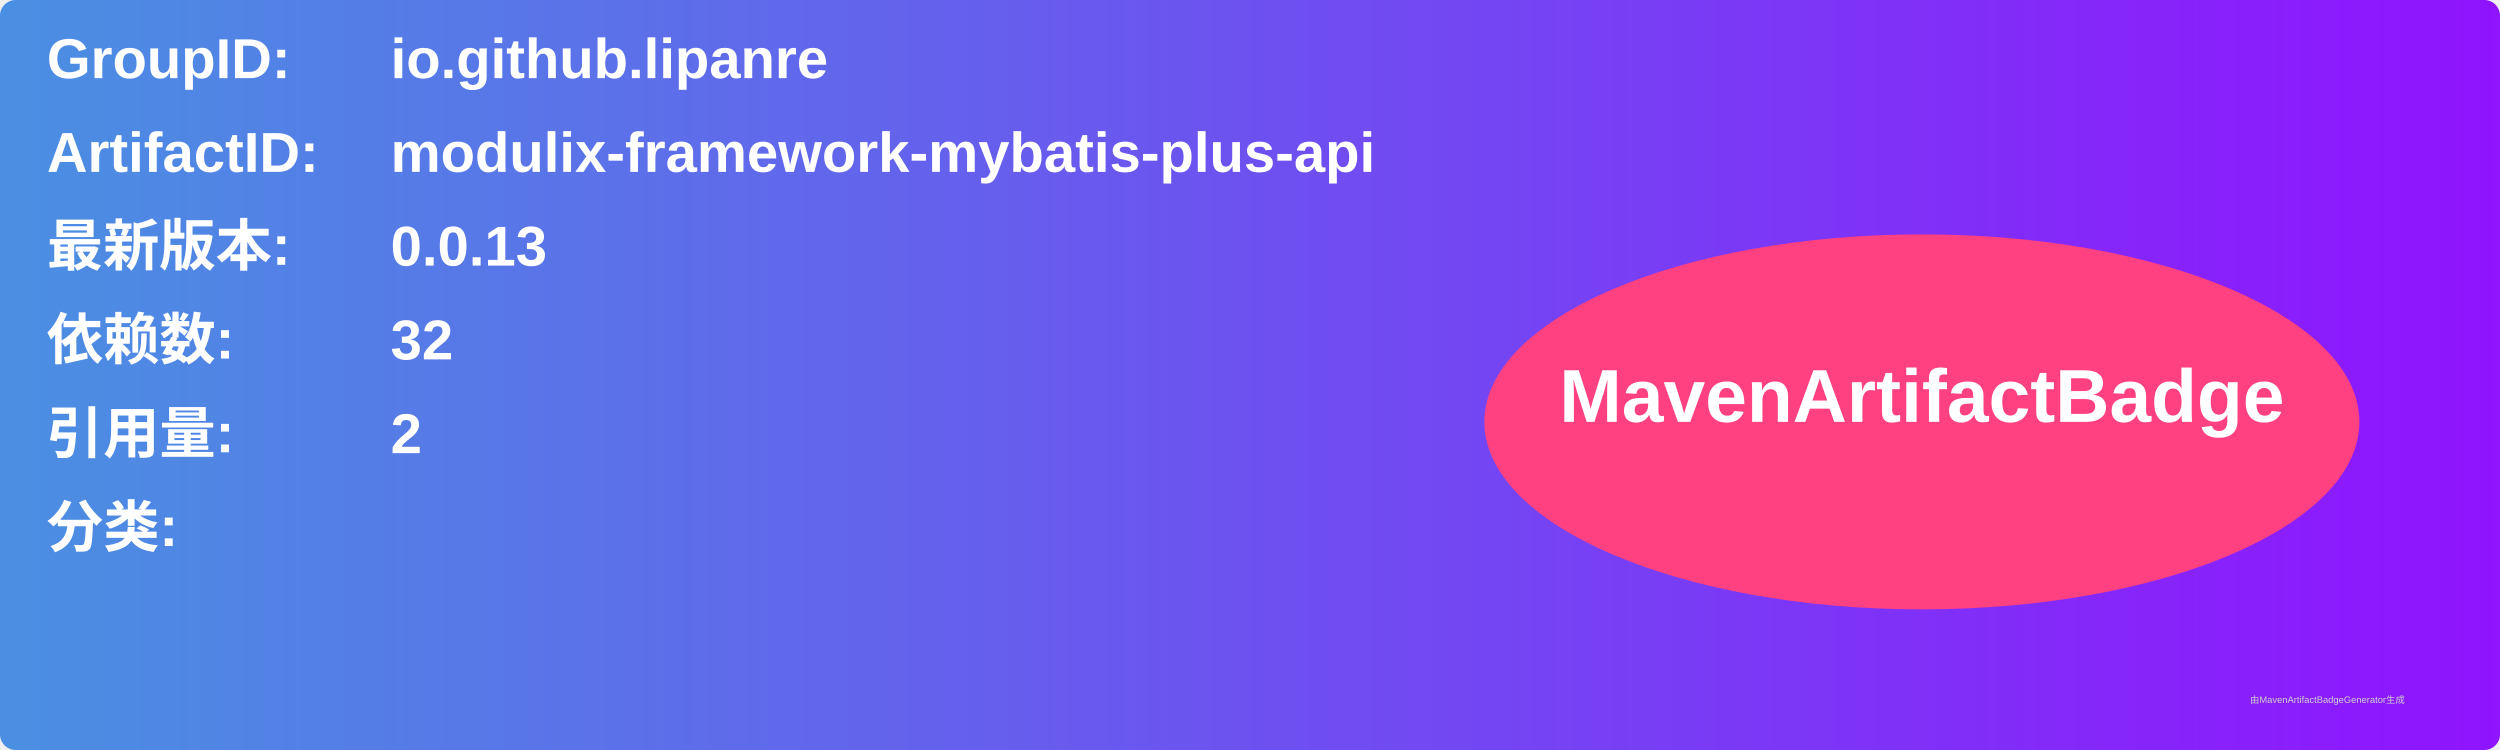
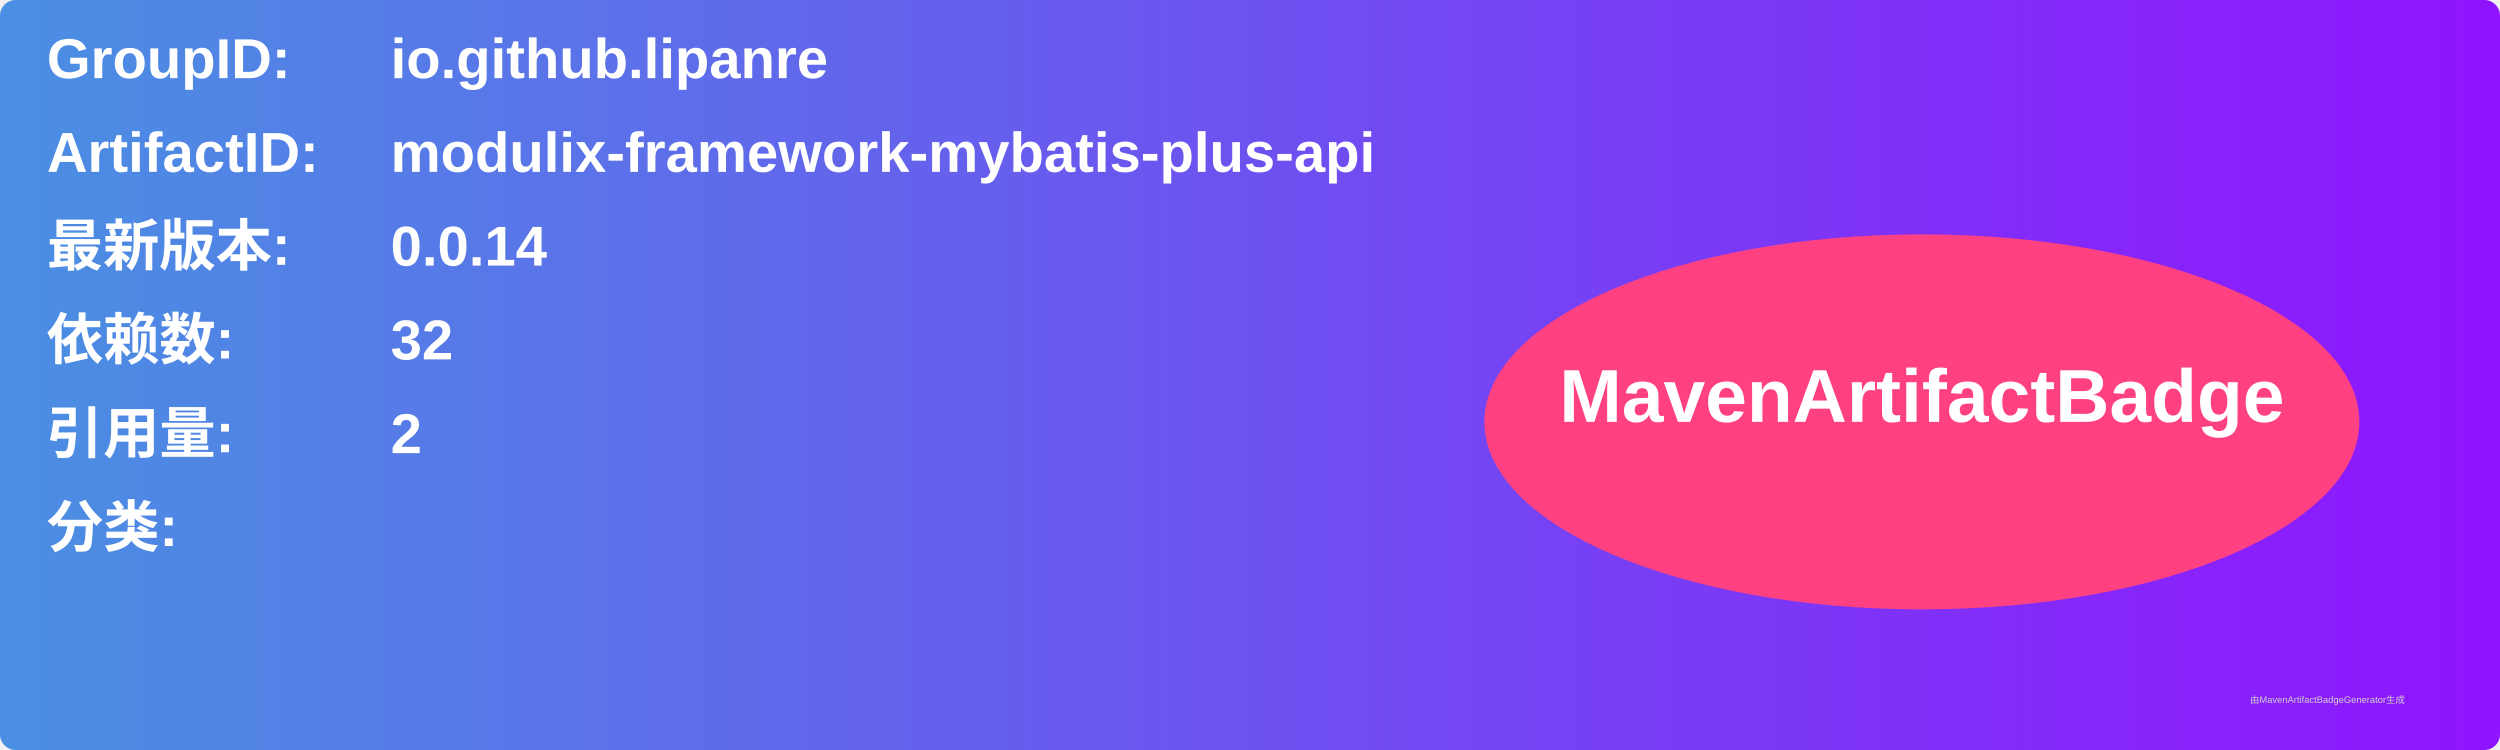
<svg xmlns="http://www.w3.org/2000/svg" width="800" height="240" viewBox="0 0 800 240">
  <linearGradient id="grad" x1="0%" y1="0%" x2="100%" y2="0%">
    <stop offset="0%" stop-color="#4a90e2" />
    <stop offset="100%" stop-color="#9013fe" />
  </linearGradient>
  <rect width="100%" height="100%" rx="5" ry="5" fill="url(#grad)" />
  <g transform="translate(15, 15)">
    <text x="0" y="10" font-family="Arial" font-size="18" fill="white" font-weight="bold" width="260">GroupID:</text>
    <text x="110" y="10" font-family="Arial" font-size="18" fill="white" font-weight="bold" width="460">io.github.lipanre</text>
    <text x="0" y="40" font-family="Arial" font-size="18" fill="white" font-weight="bold" width="260">ArtifactID:</text>
    <text x="110" y="40" font-family="Arial" font-size="18" fill="white" font-weight="bold" width="460">modulix-framework-mybatis-plus-api</text>
    <text x="0" y="70" font-family="Arial" font-size="18" fill="white" font-weight="bold">最新版本:</text>
    <text x="110" y="70" font-family="Arial" font-size="18" fill="white" font-weight="bold">
-       <tspan font-weight="bold">0.0.13</tspan>
+       <tspan font-weight="bold">0.0.14</tspan>
    </text>
    <text x="0" y="100" font-family="Arial" font-size="18" fill="white" font-weight="bold">依赖数: </text>
    <text x="110" y="100" font-family="Arial" font-size="18" fill="white">
      <tspan font-weight="bold">32</tspan>
    </text>
    <text x="0" y="130" font-family="Arial" font-size="18" fill="white" font-weight="bold">引用量: </text>
    <text x="110" y="130" font-family="Arial" font-size="18" fill="white">
      <tspan font-weight="bold">2</tspan>
    </text>
    <text x="0" y="160" font-family="Arial" font-size="18" fill="white" font-weight="bold">分类:</text>
    <text x="10" y="190" font-family="Arial" font-size="10" fill="white">
      <tspan font-weight="bold" />
    </text>
    <ellipse cx="600" cy="120" rx="140" ry="60" fill="#ff4081" />
    <text x="600" y="120" text-anchor="middle" font-family="Arial" font-size="24" fill="white" font-weight="bold">MavenArtifactBadge</text>
  </g>
  <text x="720" y="225" font-family="Arial" font-size="3" fill="#d0d0d0">由MavenArtifactBadgeGenerator生成</text>
</svg>
